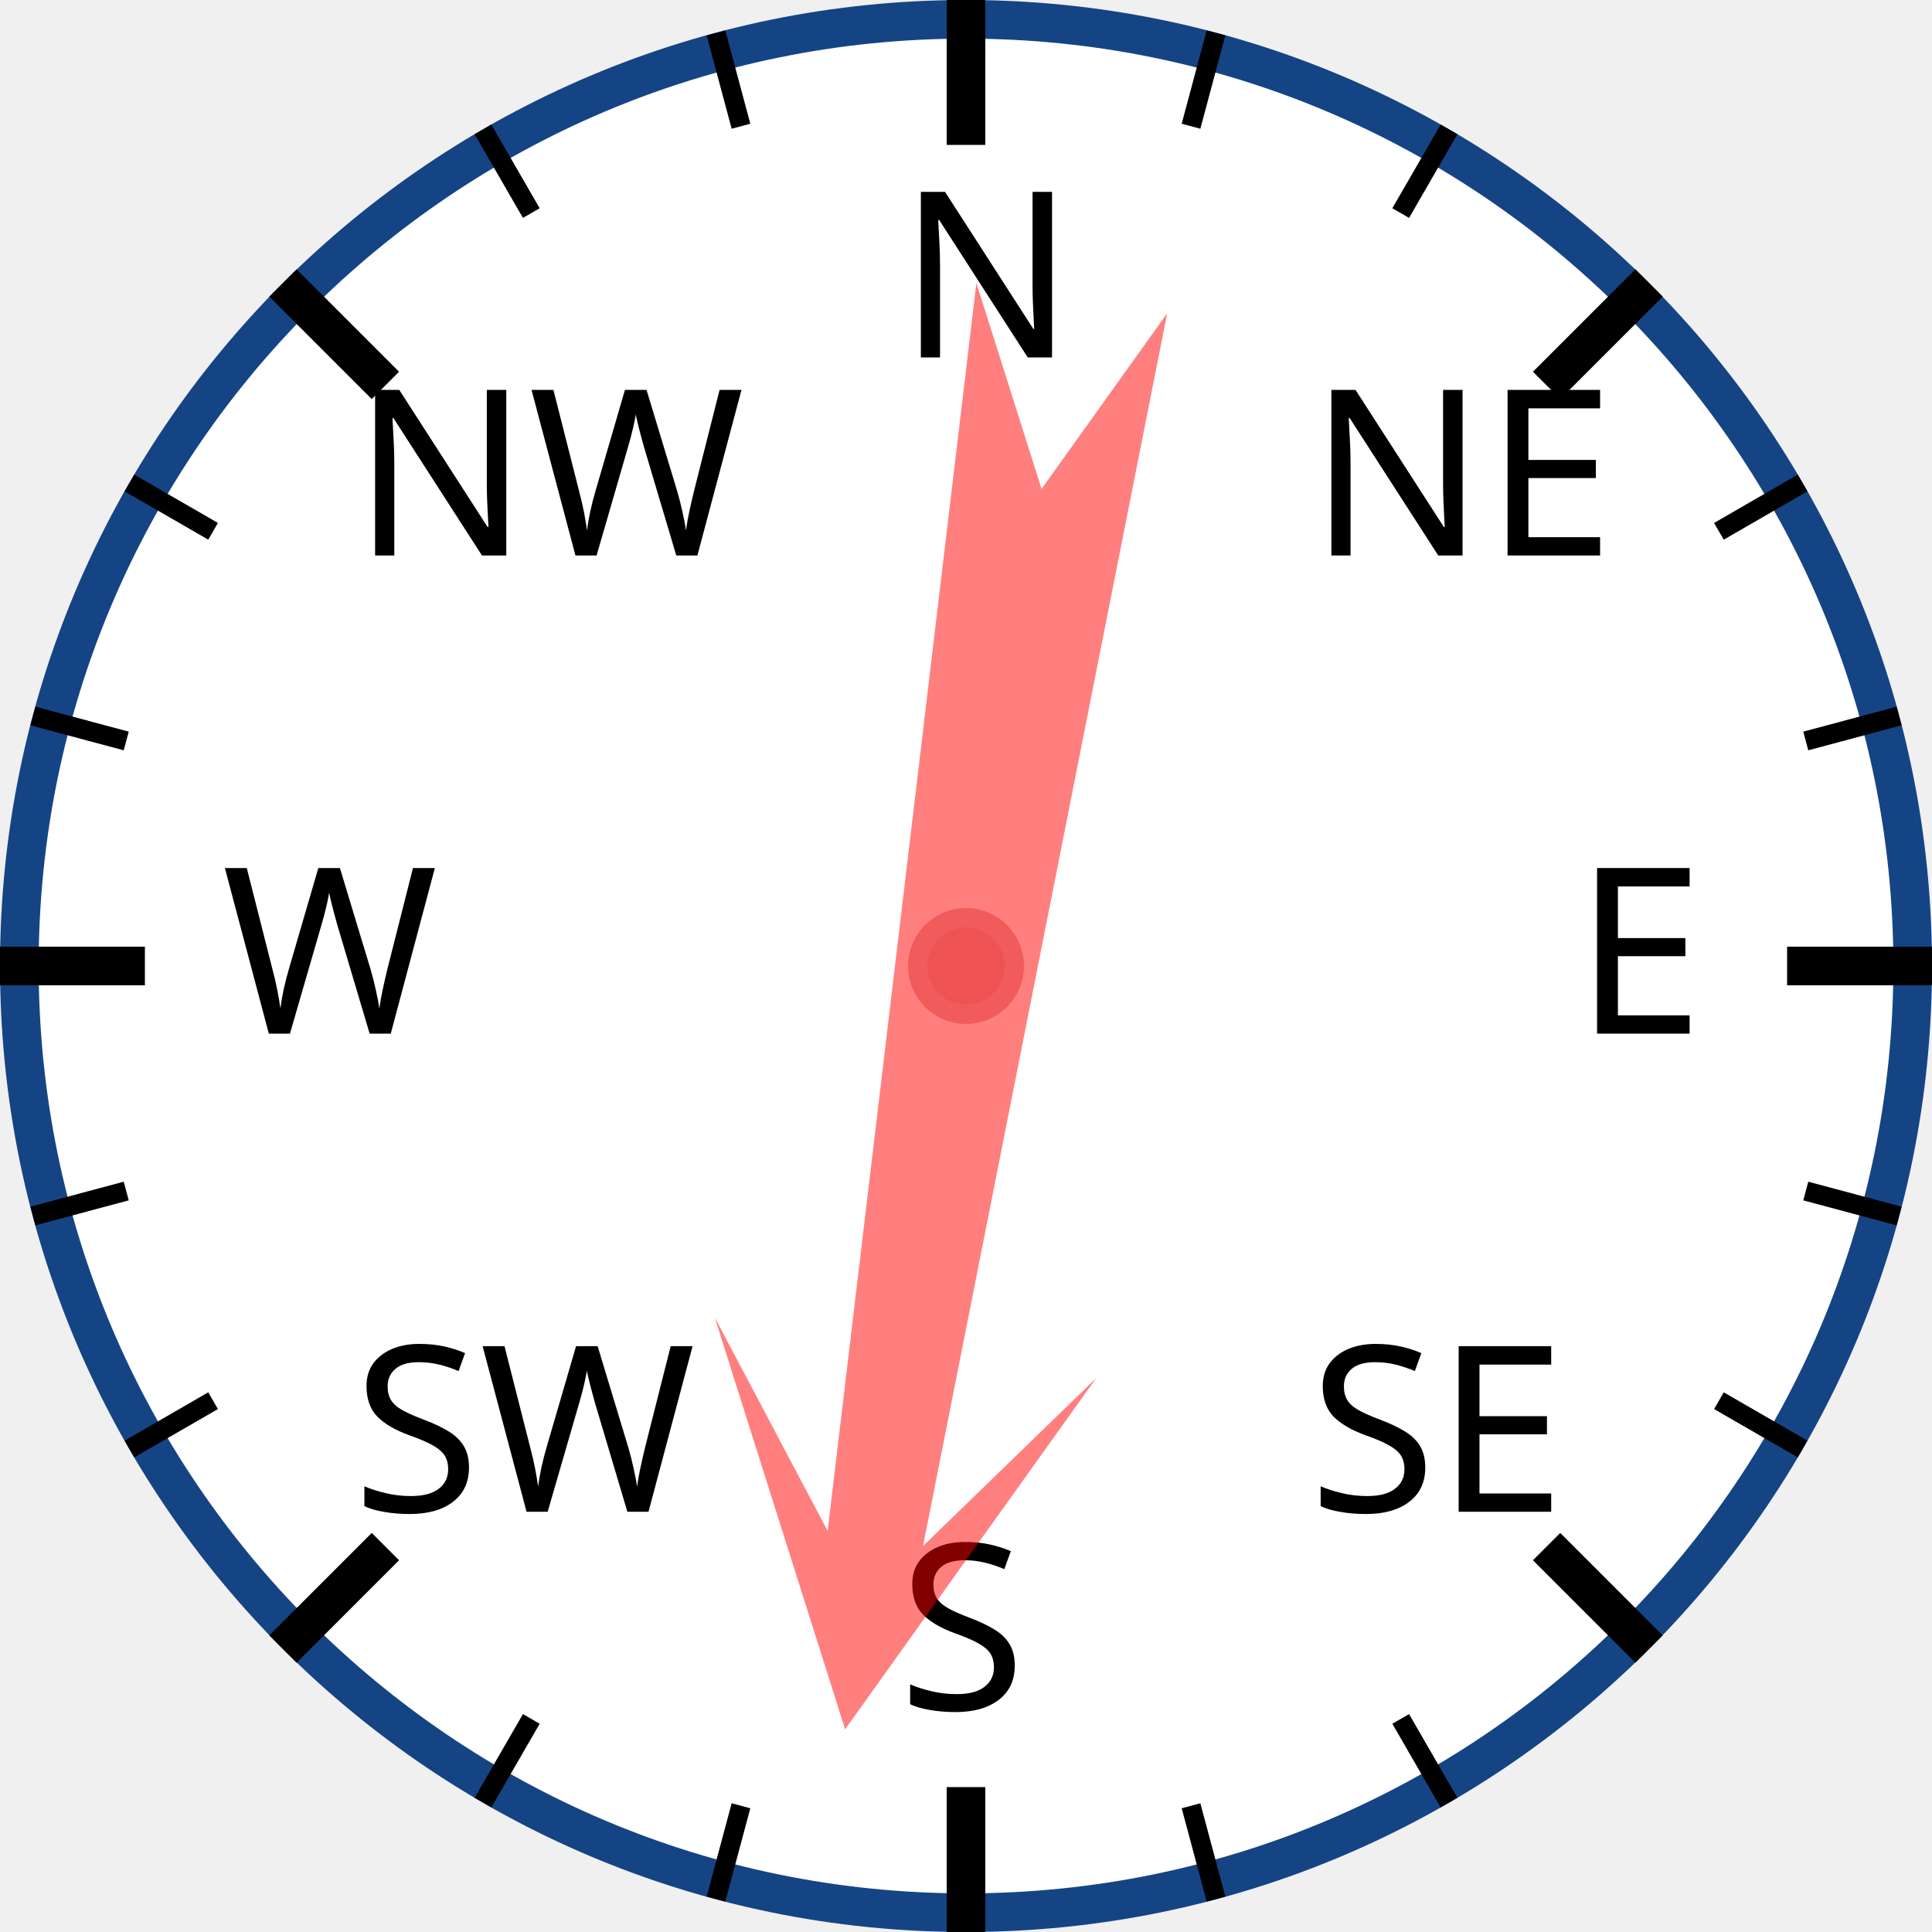
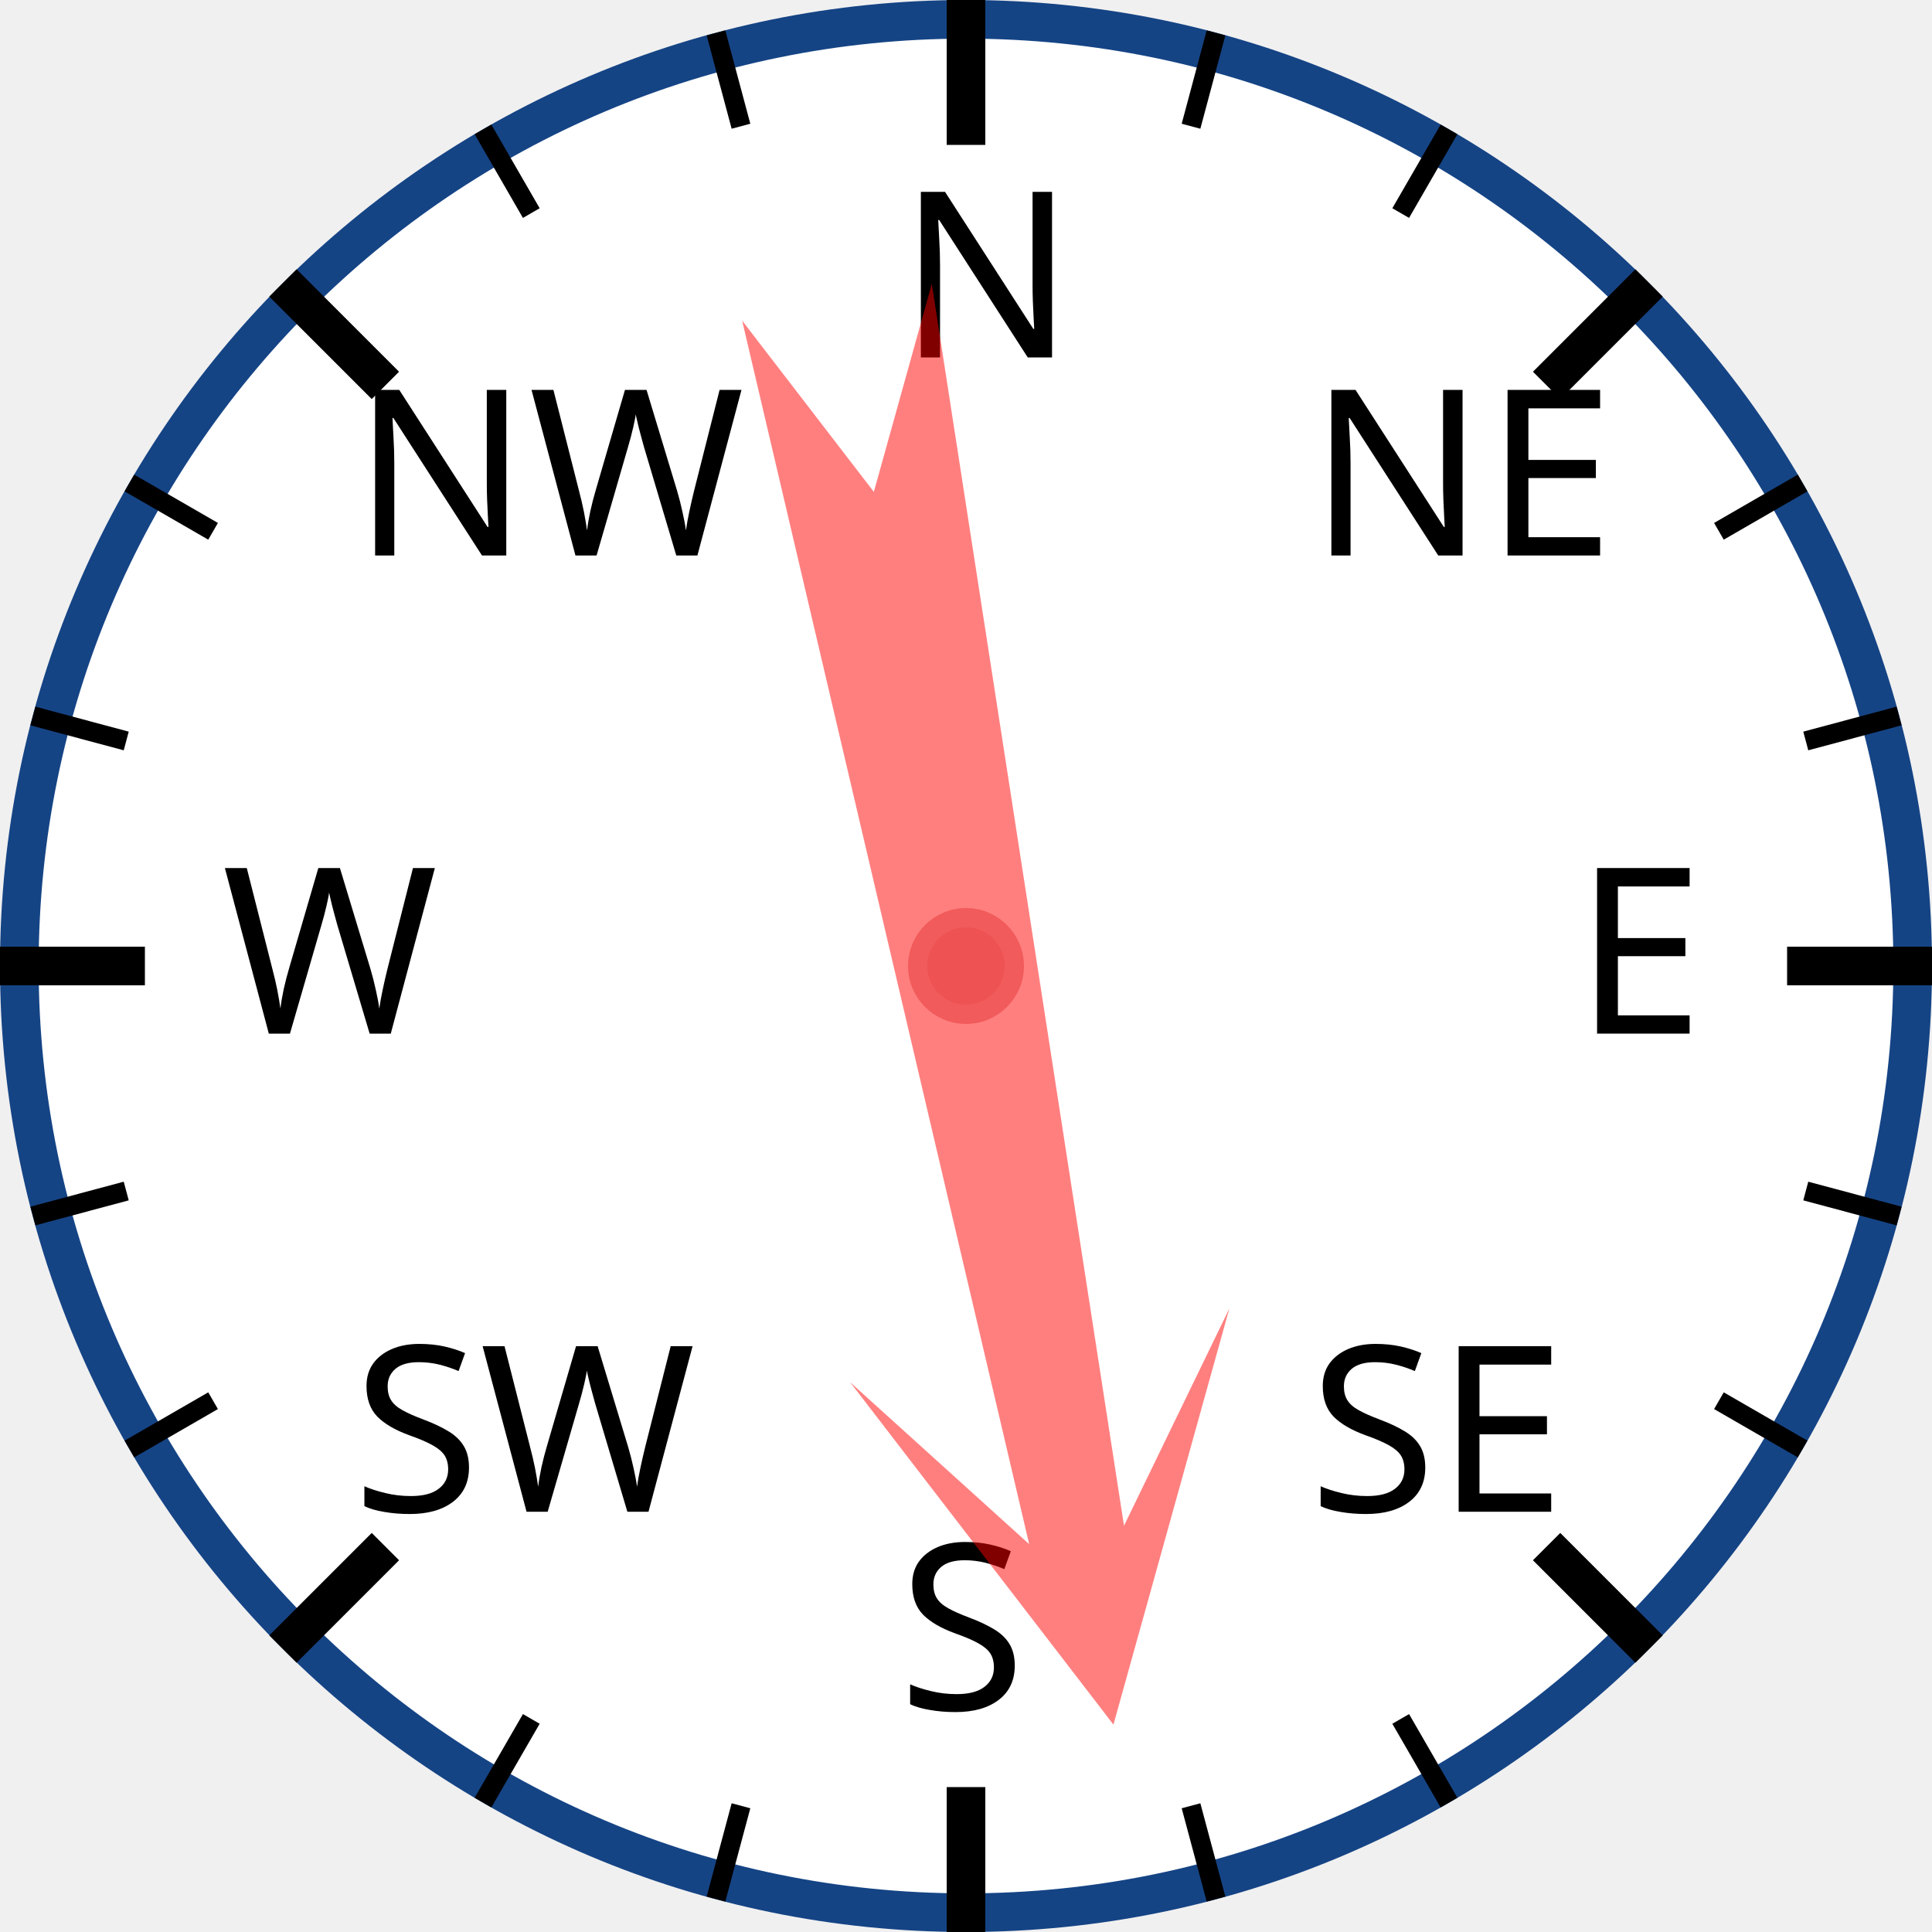
<svg xmlns="http://www.w3.org/2000/svg" width="120px" height="120px" viewBox="0 0 200 200">
  <circle cx="100" cy="100" r="98" style="fill: white; stroke: #154485; stroke-width: 4;" />
  <text x="93.0" y="37.0" style="font-family: sans-serif; font-size: 18pt;">N</text>
  <line x1="100.0" y1="0.0" x2="100.0" y2="15.0" style="stroke: black; stroke-width: 4;" />
  <line x1="74.118" y1="3.407" x2="76.706" y2="13.067" style="stroke: black; stroke-width: 2;" />
  <line x1="50" y1="13.397" x2="55" y2="22.058" style="stroke: black; stroke-width: 2;" />
  <text x="36.503" y="57.503" style="font-family: sans-serif; font-size: 18pt;">NW</text>
  <line x1="29.289" y1="29.289" x2="39.896" y2="39.896" style="stroke: black; stroke-width: 4;" />
  <line x1="13.397" y1="50" x2="22.058" y2="55" style="stroke: black; stroke-width: 2;" />
  <line x1="3.407" y1="74.118" x2="13.067" y2="76.706" style="stroke: black; stroke-width: 2;" />
  <text x="23.0" y="107.0" style="font-family: sans-serif; font-size: 18pt;">W</text>
  <line x1="0.0" y1="100.0" x2="15.0" y2="100.0" style="stroke: black; stroke-width: 4;" />
  <line x1="3.407" y1="125.882" x2="13.067" y2="123.294" style="stroke: black; stroke-width: 2;" />
  <line x1="13.397" y1="150" x2="22.058" y2="145" style="stroke: black; stroke-width: 2;" />
  <text x="36.503" y="156.497" style="font-family: sans-serif; font-size: 18pt;">SW</text>
  <line x1="29.289" y1="170.711" x2="39.896" y2="160.104" style="stroke: black; stroke-width: 4;" />
  <line x1="50" y1="186.603" x2="55" y2="177.942" style="stroke: black; stroke-width: 2;" />
  <line x1="74.118" y1="196.593" x2="76.706" y2="186.933" style="stroke: black; stroke-width: 2;" />
  <text x="93" y="177.0" style="font-family: sans-serif; font-size: 18pt;">S</text>
  <line x1="100" y1="200.0" x2="100" y2="185.0" style="stroke: black; stroke-width: 4;" />
  <line x1="125.882" y1="196.593" x2="123.294" y2="186.933" style="stroke: black; stroke-width: 2;" />
  <line x1="150.0" y1="186.603" x2="145.0" y2="177.942" style="stroke: black; stroke-width: 2;" />
  <text x="135.497" y="156.497" style="font-family: sans-serif; font-size: 18pt;">SE</text>
  <line x1="170.711" y1="170.711" x2="160.104" y2="160.104" style="stroke: black; stroke-width: 4;" />
  <line x1="186.603" y1="150" x2="177.942" y2="145" style="stroke: black; stroke-width: 2;" />
  <line x1="196.593" y1="125.882" x2="186.933" y2="123.294" style="stroke: black; stroke-width: 2;" />
  <text x="163.0" y="107" style="font-family: sans-serif; font-size: 18pt;">E</text>
  <line x1="200.0" y1="100" x2="185.0" y2="100" style="stroke: black; stroke-width: 4;" />
  <line x1="196.593" y1="74.118" x2="186.933" y2="76.706" style="stroke: black; stroke-width: 2;" />
  <line x1="186.603" y1="50" x2="177.942" y2="55" style="stroke: black; stroke-width: 2;" />
  <text x="135.497" y="57.503" style="font-family: sans-serif; font-size: 18pt;">NE</text>
  <line x1="170.711" y1="29.289" x2="160.104" y2="39.896" style="stroke: black; stroke-width: 4;" />
  <line x1="150" y1="13.397" x2="145" y2="22.058" style="stroke: black; stroke-width: 2;" />
  <line x1="125.882" y1="3.407" x2="123.294" y2="13.067" style="stroke: black; stroke-width: 2;" />
-   <polygon points="100 20 120 60 105 40 110 170 100 150 90 170 95 40 80 60" style="fill: red; fill-opacity: 0.5;" transform="rotate(189,100,100)" />
+   <polygon points="100 20 120 60 105 40 110 170 100 150 90 170 95 40 80 60" style="fill: red; fill-opacity: 0.5;" transform="rotate(169,100,100)" />
  <circle cx="100" cy="100" r="5" style="fill: #EE5252; stroke: #F25B5B; stroke-width: 2;" />
</svg>
